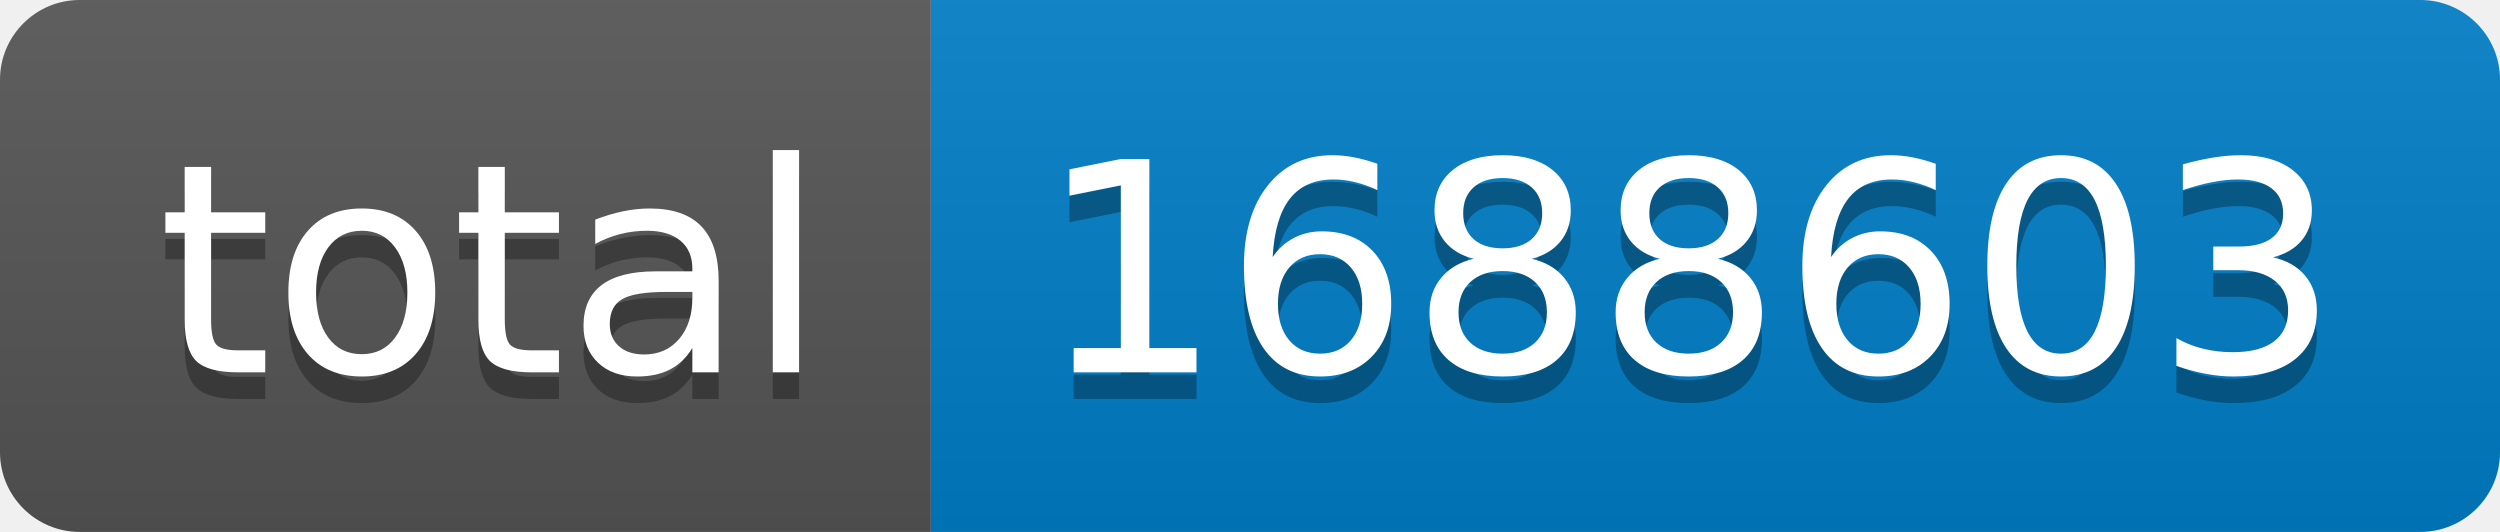
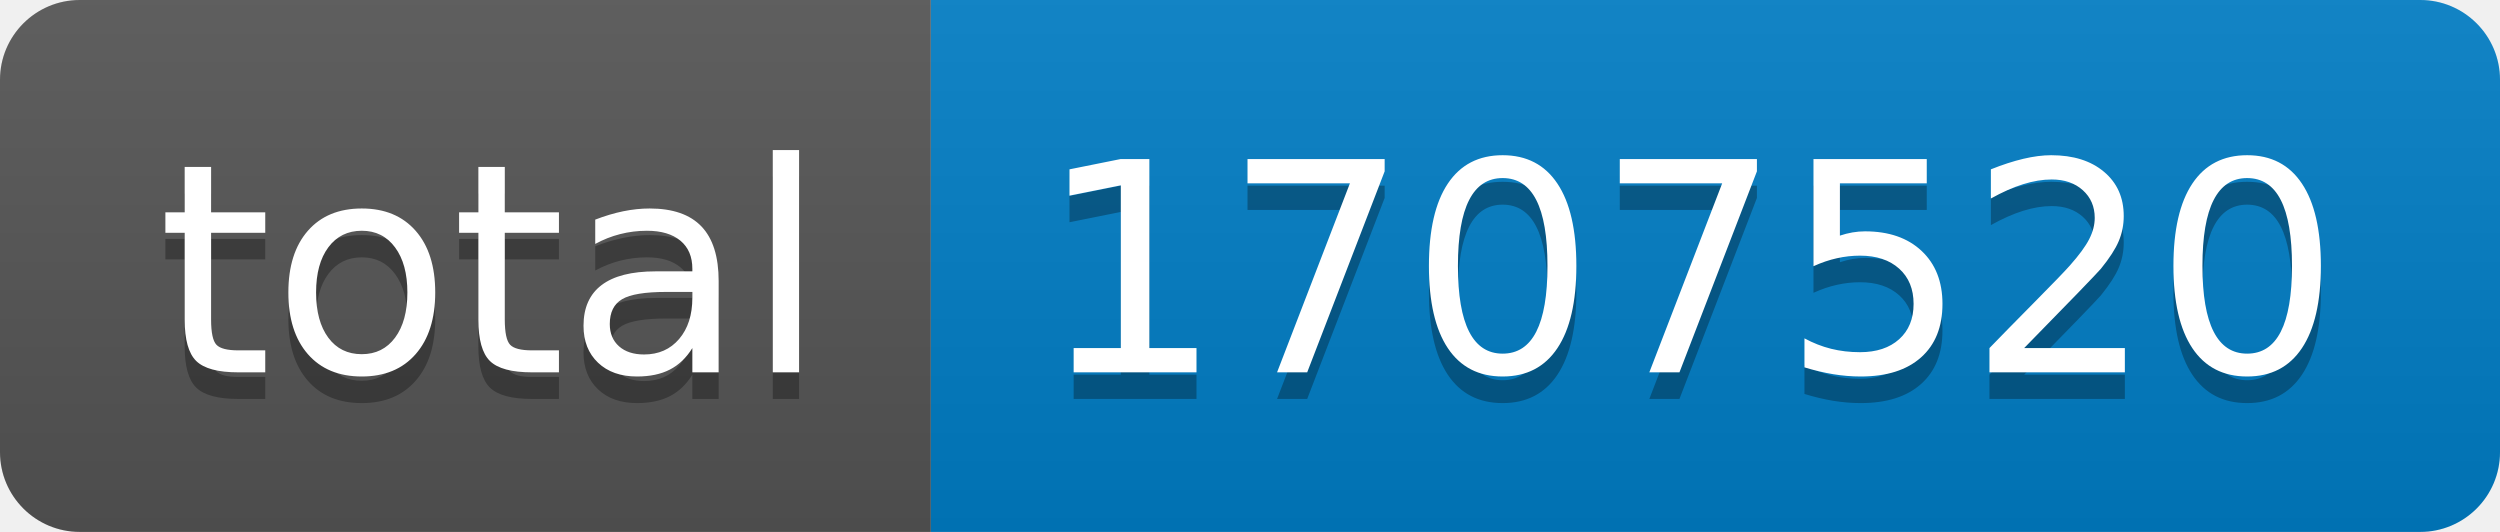
- <svg xmlns="http://www.w3.org/2000/svg" width="94" height="20" role="img" aria-label="total: 1688603">
+ <svg xmlns="http://www.w3.org/2000/svg" width="94" height="20" role="img" aria-label="total: 1707520">
  <linearGradient id="s" x2="0" y2="100%">
    <stop offset="0" stop-color="#bbb" stop-opacity=".1" />
    <stop offset="1" stop-opacity=".1" />
  </linearGradient>
  <clipPath id="r">
    <rect width="94" height="20" rx="3" fill="#fff" />
  </clipPath>
  <g clip-path="url(#r)">
    <rect width="35" height="20" fill="#555" />
    <rect x="35" width="59" height="20" fill="#007ec6" />
    <rect width="94" height="20" fill="url(#s)" />
  </g>
  <g fill="#fff" text-anchor="middle" font-family="Verdana,Geneva,DejaVu Sans,sans-serif" text-rendering="geometricPrecision" font-size="110">
    <text aria-hidden="true" x="185" y="150" fill="#010101" fill-opacity=".3" transform="scale(.1)" textLength="250">total</text>
    <text x="185" y="140" transform="scale(.1)" fill="#fff" textLength="250">total</text>
-     <text aria-hidden="true" x="635" y="150" fill="#010101" fill-opacity=".3" transform="scale(.1)" textLength="490">1688603</text>
-     <text x="635" y="140" transform="scale(.1)" fill="#fff" textLength="490">1688603</text>
+     <text aria-hidden="true" x="635" y="150" fill="#010101" fill-opacity=".3" transform="scale(.1)" textLength="490">1707520</text>
+     <text x="635" y="140" transform="scale(.1)" fill="#fff" textLength="490">1707520</text>
  </g>
</svg>
